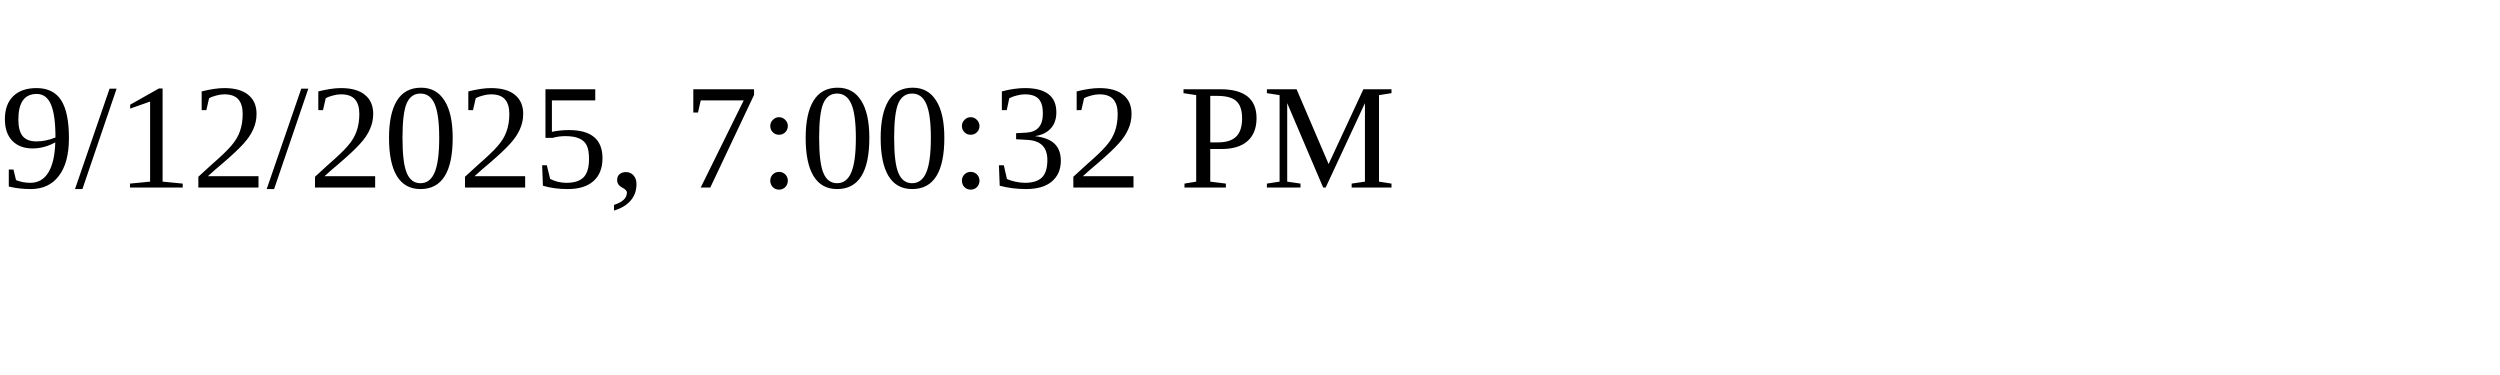
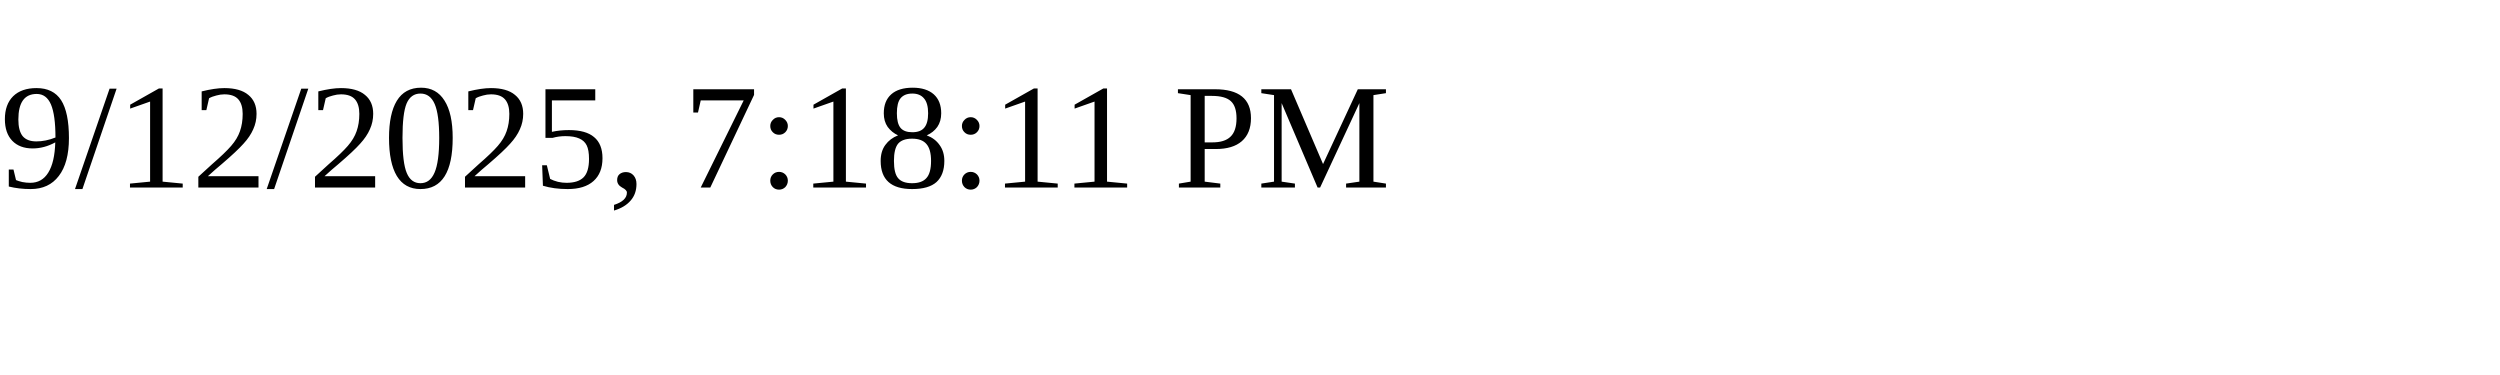
<svg xmlns="http://www.w3.org/2000/svg" height="30" width="200">
-   <text x="0" y="15">9/12/2025, 7:00:32 PM</text>
+   <text x="0" y="15">9/12/2025, 7:18:11 PM</text>
</svg>
